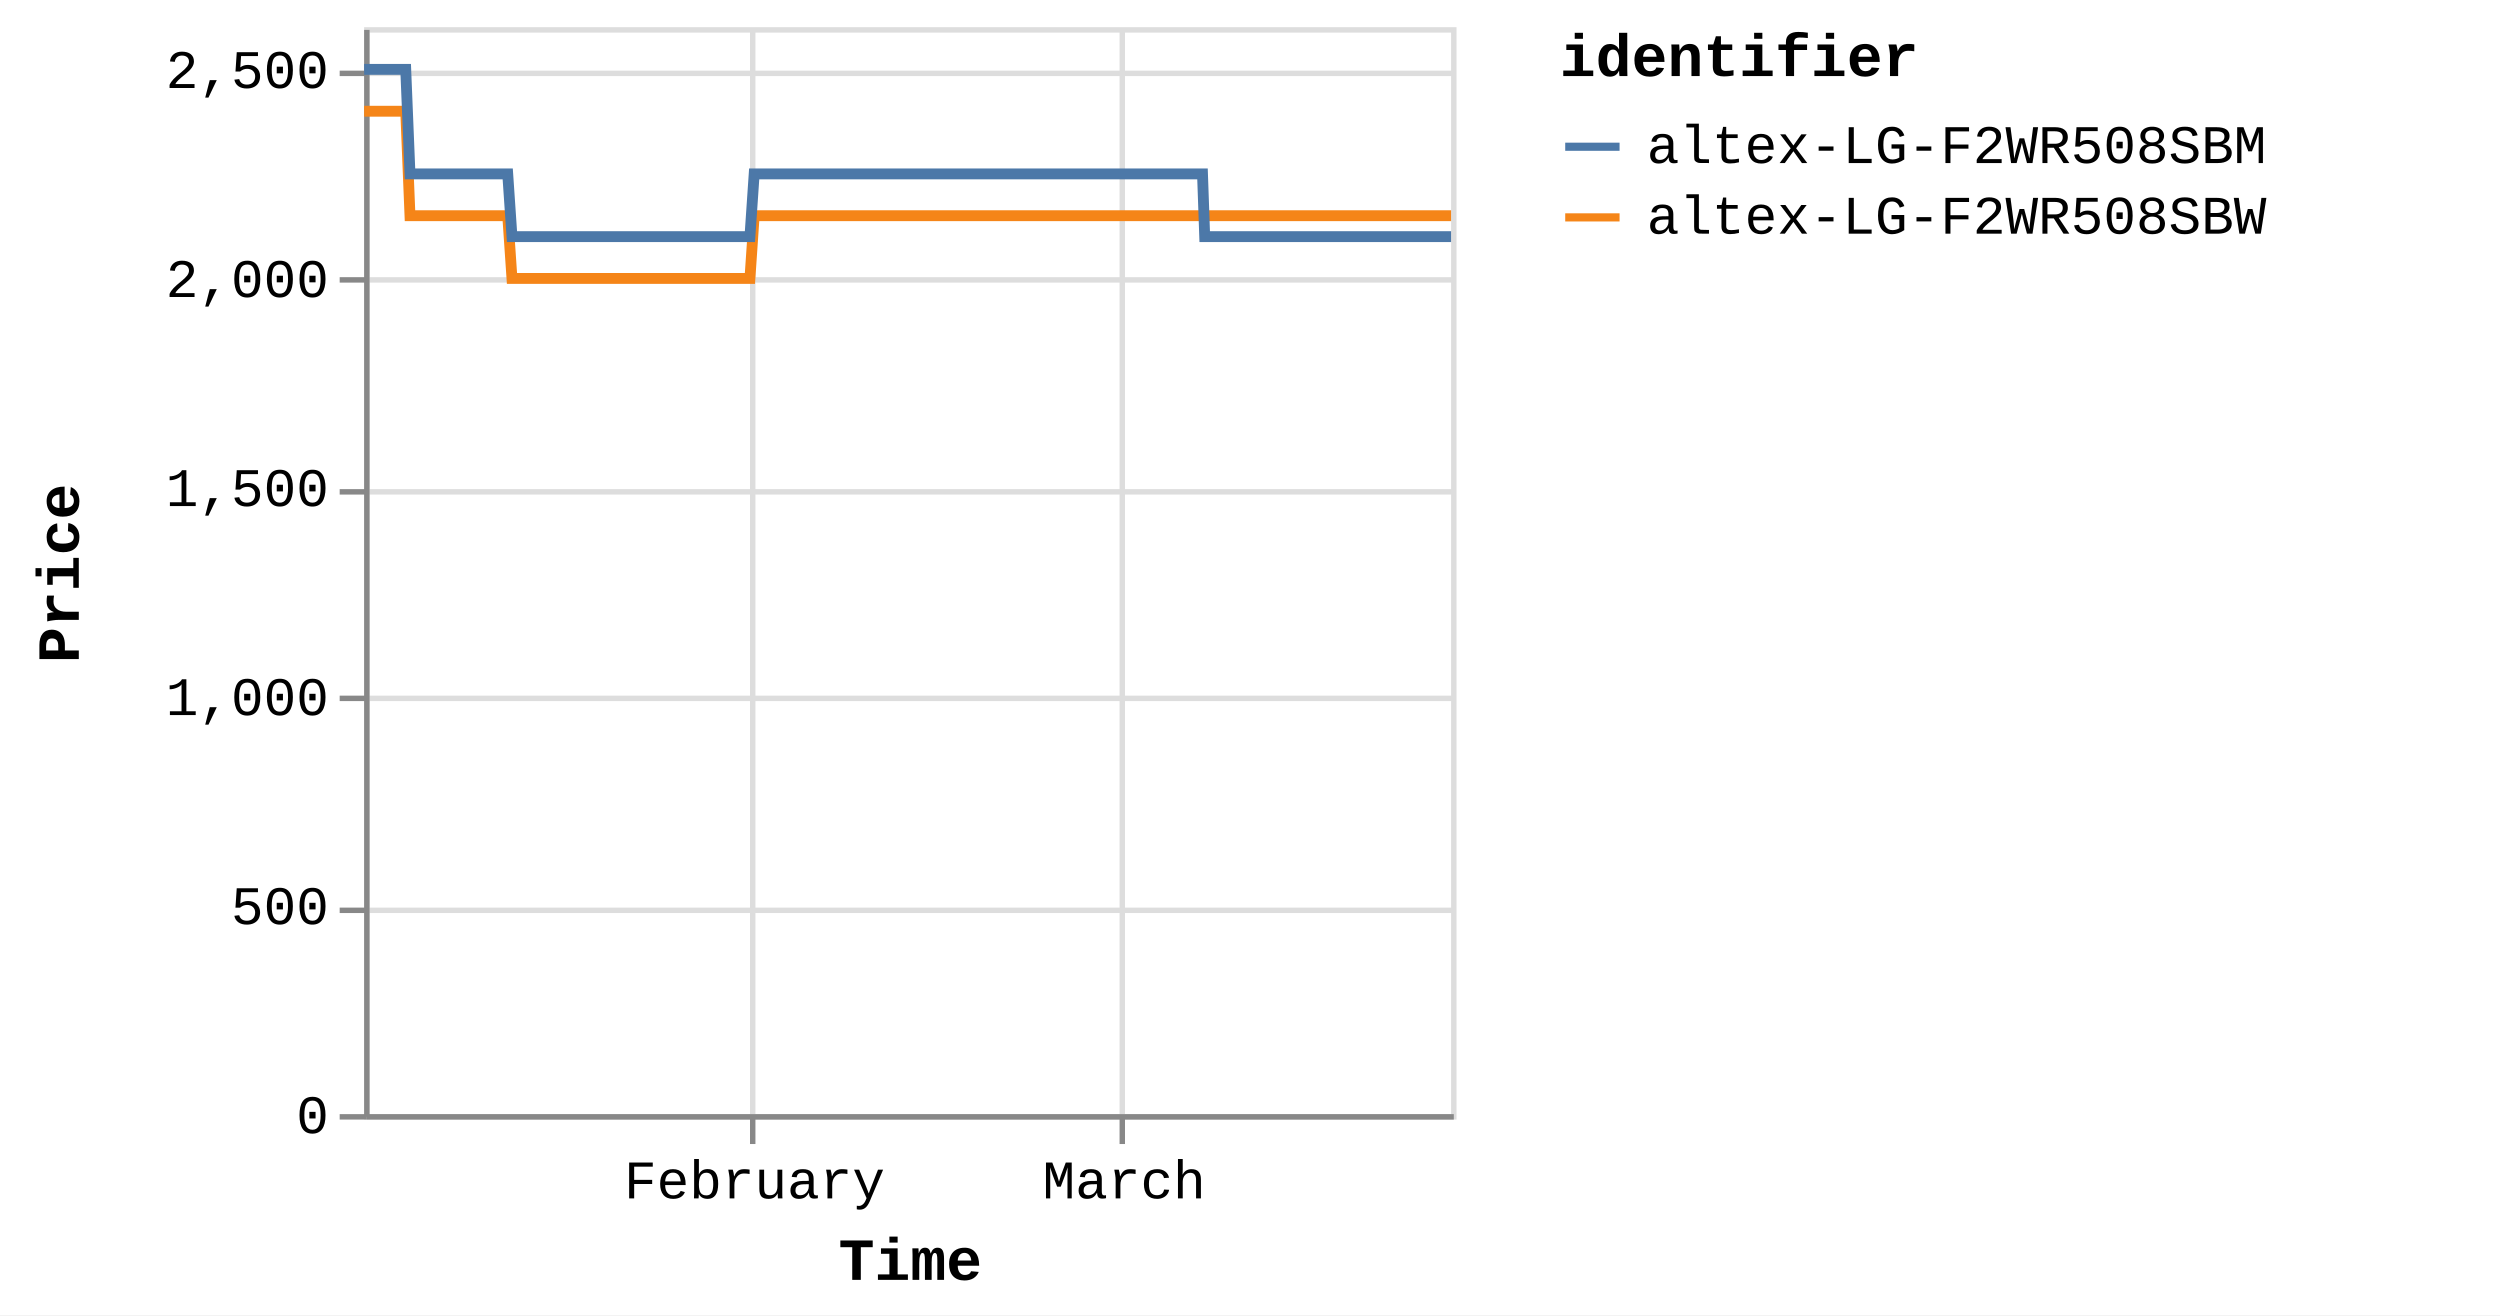
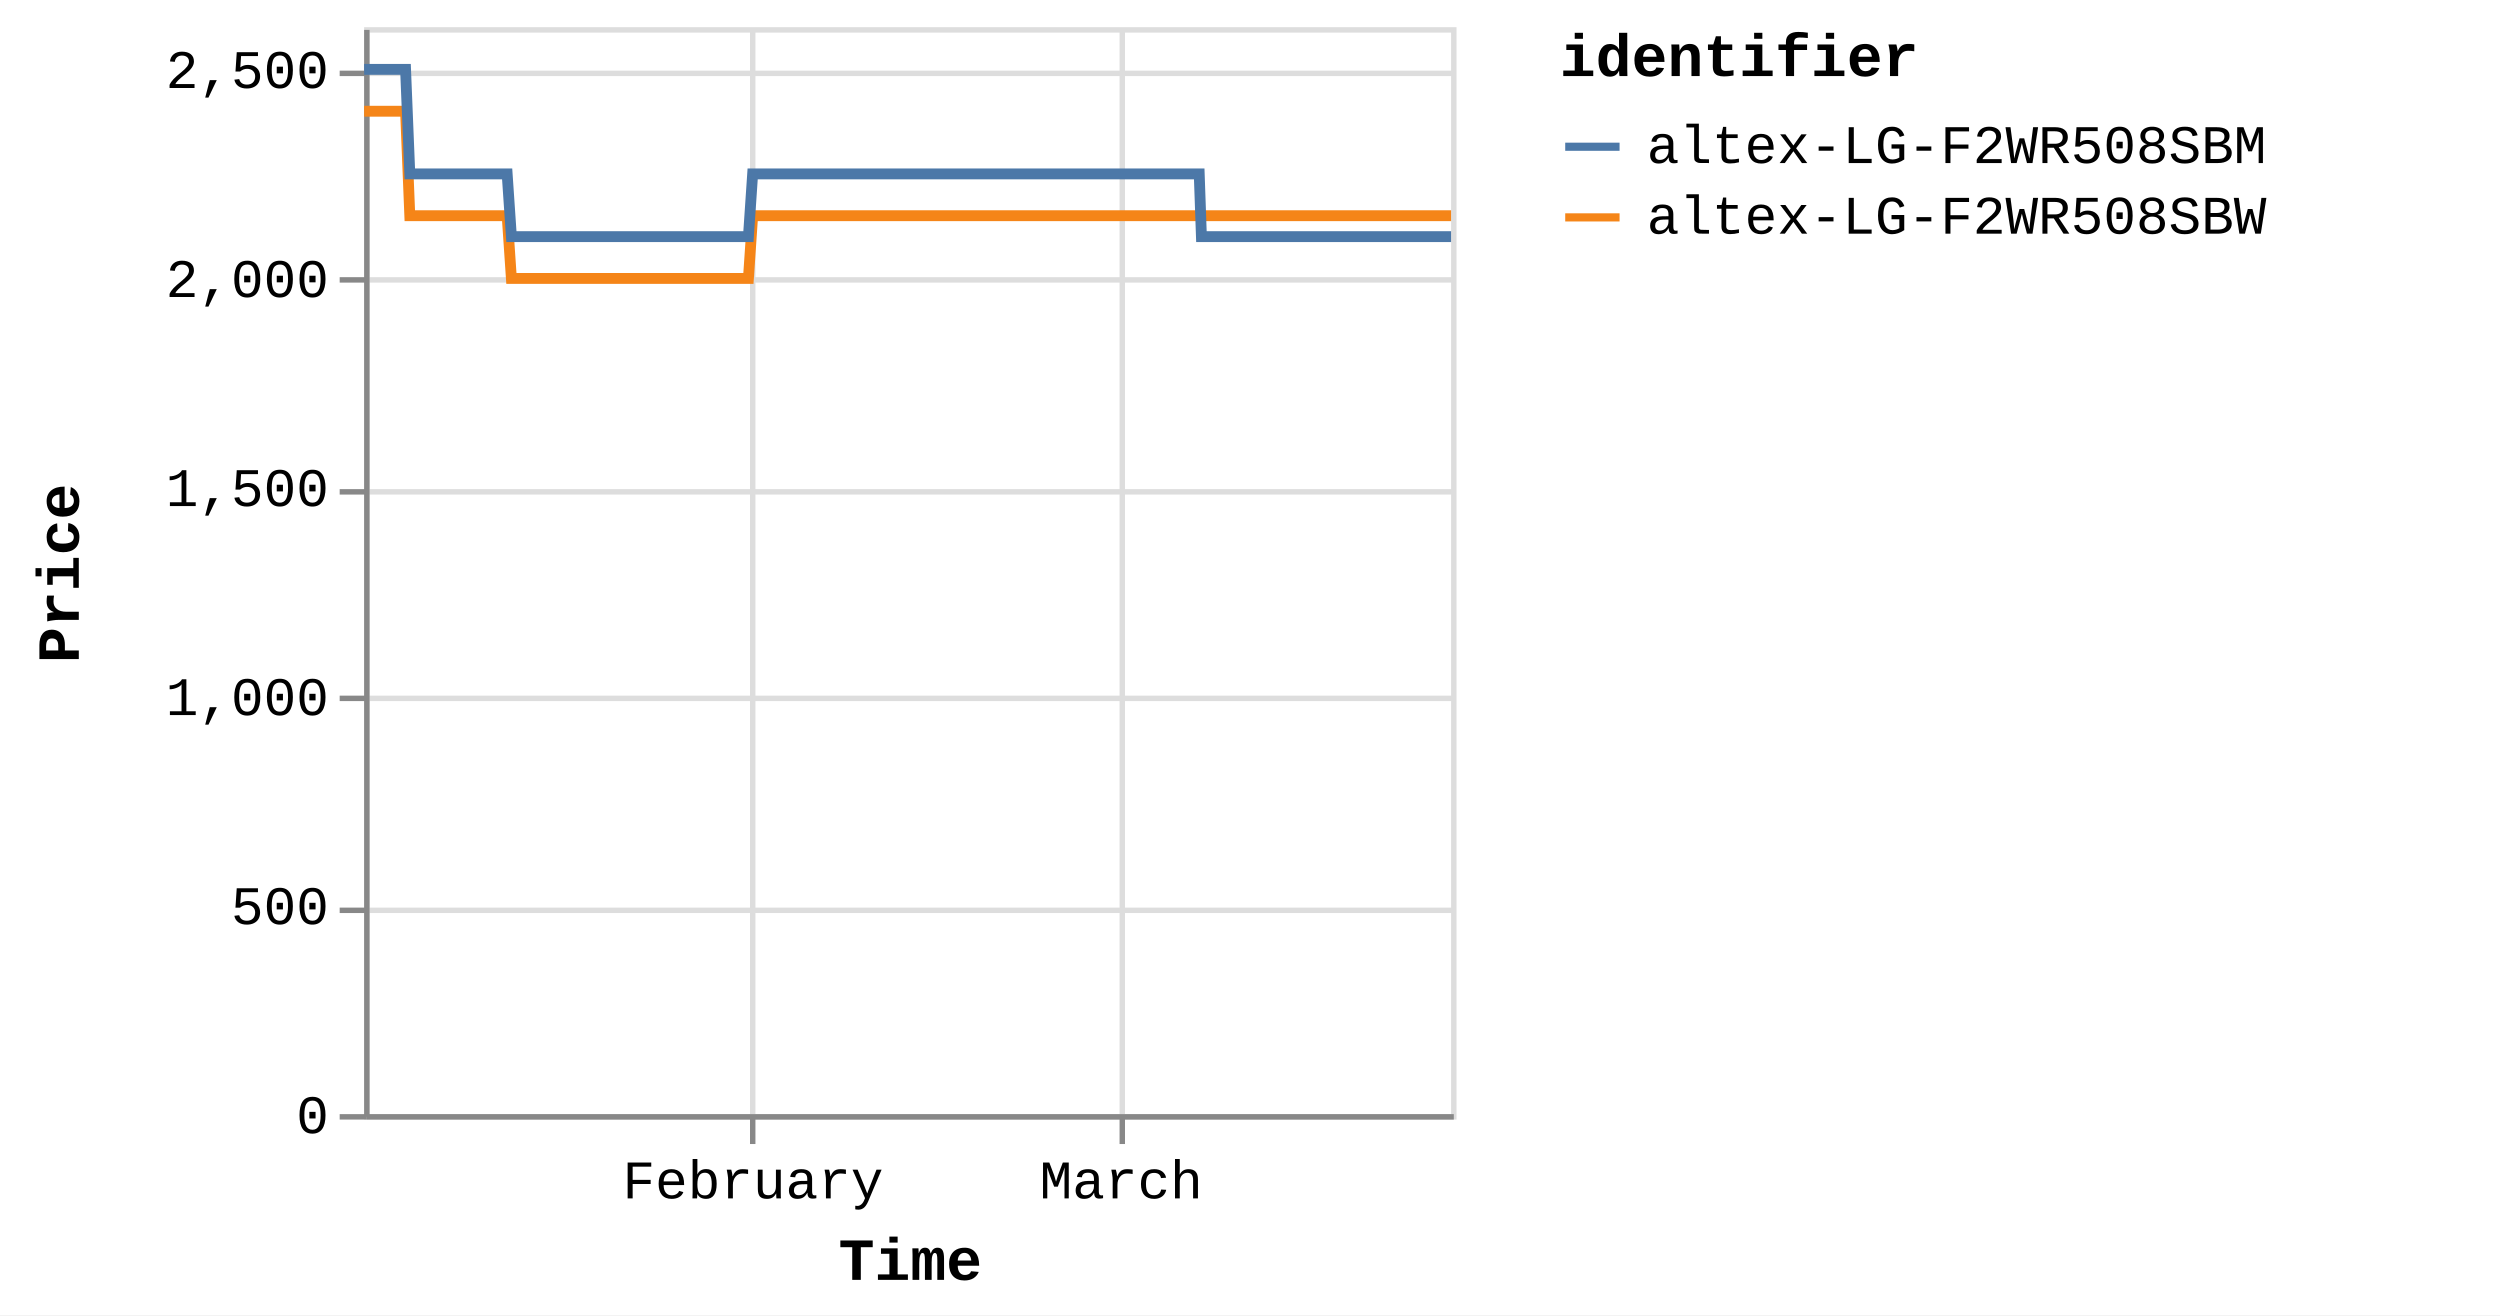
<svg xmlns="http://www.w3.org/2000/svg" version="1.1" class="marks" width="460" height="242" viewBox="0 0 460 242">
  <rect width="460" height="242" fill="white" />
  <g fill="none" stroke-miterlimit="10" transform="translate(67,5)">
    <g class="mark-group role-frame root" role="graphics-object" aria-roledescription="group mark container">
      <g transform="translate(0,0)">
        <path class="background" aria-hidden="true" d="M0.5,0.5h200v200h-200Z" stroke="#ddd" />
        <g>
          <g class="mark-group role-axis" aria-hidden="true">
            <g transform="translate(0.5,200.5)">
              <path class="background" aria-hidden="true" d="M0,0h0v0h0Z" pointer-events="none" />
              <g>
                <g class="mark-rule role-axis-grid" pointer-events="none">
                  <line transform="translate(71,-200)" x2="0" y2="200" stroke="#ddd" stroke-width="1" opacity="1" />
                  <line transform="translate(139,-200)" x2="0" y2="200" stroke="#ddd" stroke-width="1" opacity="1" />
                </g>
              </g>
              <path class="foreground" aria-hidden="true" d="" pointer-events="none" display="none" />
            </g>
          </g>
          <g class="mark-group role-axis" aria-hidden="true">
            <g transform="translate(0.5,0.5)">
              <path class="background" aria-hidden="true" d="M0,0h0v0h0Z" pointer-events="none" />
              <g>
                <g class="mark-rule role-axis-grid" pointer-events="none">
                  <line transform="translate(0,200)" x2="200" y2="0" stroke="#ddd" stroke-width="1" opacity="1" />
                  <line transform="translate(0,162)" x2="200" y2="0" stroke="#ddd" stroke-width="1" opacity="1" />
                  <line transform="translate(0,123)" x2="200" y2="0" stroke="#ddd" stroke-width="1" opacity="1" />
                  <line transform="translate(0,85)" x2="200" y2="0" stroke="#ddd" stroke-width="1" opacity="1" />
                  <line transform="translate(0,46)" x2="200" y2="0" stroke="#ddd" stroke-width="1" opacity="1" />
                  <line transform="translate(0,8)" x2="200" y2="0" stroke="#ddd" stroke-width="1" opacity="1" />
                </g>
              </g>
              <path class="foreground" aria-hidden="true" d="" pointer-events="none" display="none" />
            </g>
          </g>
-           <g class="mark-group role-axis" role="graphics-symbol" aria-roledescription="axis" aria-label="X-axis titled 'Time' for a time scale with values from Monday, 01 January 2024, 2:19:43 PM to Tuesday, 26 March 2024, 8:38:15 PM">
+           <g class="mark-group role-axis" role="graphics-symbol" aria-roledescription="axis" aria-label="X-axis titled 'Time' for a time scale with values from Monday, 01 January 2024, 2:19:43 PM to Wednesday, 27 March 2024, 4:40:17 AM">
            <g transform="translate(0.5,200.5)">
              <path class="background" aria-hidden="true" d="M0,0h0v0h0Z" pointer-events="none" />
              <g>
                <g class="mark-rule role-axis-tick" pointer-events="none">
                  <line transform="translate(71,0)" x2="0" y2="5" stroke="#888" stroke-width="1" opacity="1" />
                  <line transform="translate(139,0)" x2="0" y2="5" stroke="#888" stroke-width="1" opacity="1" />
                </g>
                <g class="mark-text role-axis-label" pointer-events="none">
-                   <text text-anchor="middle" transform="translate(71.31585,15)" font-family="Liberation Mono" font-size="10px" fill="#000" opacity="1">February</text>
-                   <text text-anchor="middle" transform="translate(139.3408,15)" font-family="Liberation Mono" font-size="10px" fill="#000" opacity="1">March</text>
+                   <text text-anchor="middle" transform="translate(71.03696,15)" font-family="Liberation Mono" font-size="10px" fill="#000" opacity="1">February</text>
+                   <text text-anchor="middle" transform="translate(138.7959,15)" font-family="Liberation Mono" font-size="10px" fill="#000" opacity="1">March</text>
                </g>
                <g class="mark-rule role-axis-domain" pointer-events="none">
                  <line transform="translate(0,0)" x2="200" y2="0" stroke="#888" stroke-width="1" opacity="1" />
                </g>
                <g class="mark-text role-axis-title" pointer-events="none">
                  <text text-anchor="middle" transform="translate(100,30)" font-family="Liberation Mono" font-size="11px" font-weight="bold" fill="#000" opacity="1">Time</text>
                </g>
              </g>
              <path class="foreground" aria-hidden="true" d="" pointer-events="none" display="none" />
            </g>
          </g>
          <g class="mark-group role-axis" role="graphics-symbol" aria-roledescription="axis" aria-label="Y-axis titled 'Price' for a linear scale with values from 0 to 2,600">
            <g transform="translate(0.5,0.5)">
              <path class="background" aria-hidden="true" d="M0,0h0v0h0Z" pointer-events="none" />
              <g>
                <g class="mark-rule role-axis-tick" pointer-events="none">
                  <line transform="translate(0,200)" x2="-5" y2="0" stroke="#888" stroke-width="1" opacity="1" />
                  <line transform="translate(0,162)" x2="-5" y2="0" stroke="#888" stroke-width="1" opacity="1" />
                  <line transform="translate(0,123)" x2="-5" y2="0" stroke="#888" stroke-width="1" opacity="1" />
                  <line transform="translate(0,85)" x2="-5" y2="0" stroke="#888" stroke-width="1" opacity="1" />
                  <line transform="translate(0,46)" x2="-5" y2="0" stroke="#888" stroke-width="1" opacity="1" />
                  <line transform="translate(0,8)" x2="-5" y2="0" stroke="#888" stroke-width="1" opacity="1" />
                </g>
                <g class="mark-text role-axis-label" pointer-events="none">
                  <text text-anchor="end" transform="translate(-7,203)" font-family="Liberation Mono" font-size="10px" fill="#000" opacity="1">0</text>
                  <text text-anchor="end" transform="translate(-7,164.5385)" font-family="Liberation Mono" font-size="10px" fill="#000" opacity="1">500</text>
                  <text text-anchor="end" transform="translate(-7,126.0769)" font-family="Liberation Mono" font-size="10px" fill="#000" opacity="1">1,000</text>
                  <text text-anchor="end" transform="translate(-7,87.61538)" font-family="Liberation Mono" font-size="10px" fill="#000" opacity="1">1,500</text>
                  <text text-anchor="end" transform="translate(-7,49.15385)" font-family="Liberation Mono" font-size="10px" fill="#000" opacity="1">2,000</text>
                  <text text-anchor="end" transform="translate(-7,10.69231)" font-family="Liberation Mono" font-size="10px" fill="#000" opacity="1">2,500</text>
                </g>
                <g class="mark-rule role-axis-domain" pointer-events="none">
                  <line transform="translate(0,200)" x2="0" y2="-200" stroke="#888" stroke-width="1" opacity="1" />
                </g>
                <g class="mark-text role-axis-title" pointer-events="none">
                  <text text-anchor="middle" transform="translate(-51,100) rotate(-90) translate(0,-2)" font-family="Liberation Mono" font-size="11px" font-weight="bold" fill="#000" opacity="1">Price</text>
                </g>
              </g>
              <path class="foreground" aria-hidden="true" d="" pointer-events="none" display="none" />
            </g>
          </g>
          <g class="mark-group role-scope pathgroup" role="graphics-object" aria-roledescription="group mark container">
            <g transform="translate(0,0)">
              <path class="background" aria-hidden="true" d="M0,0h200v200h-200Z" />
              <g>
                <g class="mark-line role-mark marks" role="graphics-object" aria-roledescription="line mark container">
-                   <path aria-label="Time: Jan 01, 2024; Price: 2399; identifier: altex-LG-F2WR508SBW" role="graphics-symbol" aria-roledescription="line mark" d="M0,15.462L0.246,15.462L0.617,15.462L1.399,15.462L1.79,15.462L2.201,15.462L2.575,15.462L2.962,15.462L3.745,15.462L4.136,15.462L4.547,15.462L4.921,15.462L5.308,15.462L6.091,15.462L6.482,15.462L6.892,15.462L7.269,15.462L7.654,15.462L8.437,34.692L8.828,34.692L9.238,34.692L9.614,34.692L9.999,34.692L10.782,34.692L11.173,34.692L11.582,34.692L11.958,34.692L12.345,34.692L13.13,34.692L13.518,34.692L13.928,34.692L14.304,34.692L14.691,34.692L15.475,34.692L15.867,34.692L16.278,34.692L16.652,34.692L17.036,34.692L17.821,34.692L18.212,34.692L18.628,34.692L18.999,34.692L19.382,34.692L20.167,34.692L20.558,34.692L20.969,34.692L21.342,34.692L21.728,34.692L22.512,34.692L22.903,34.692L23.316,34.692L23.69,34.692L24.074,34.692L24.857,34.692L25.249,34.692L25.659,34.692L26.034,34.692L26.42,34.692L27.202,46.231L27.592,46.231L28.002,46.231L28.378,46.231L28.765,46.231L29.549,46.231L29.938,46.231L30.347,46.231L30.722,46.231L31.111,46.231L31.895,46.231L32.287,46.231L32.7,46.231L33.073,46.231L33.456,46.231L34.24,46.231L34.633,46.231L35.044,46.231L35.419,46.231L35.802,46.231L36.586,46.231L36.978,46.231L37.39,46.231L37.764,46.231L38.148,46.231L38.931,46.231L39.322,46.231L39.735,46.231L40.108,46.231L40.494,46.231L41.277,46.231L41.669,46.231L42.081,46.231L42.456,46.231L42.839,46.231L43.623,46.231L44.012,46.231L44.422,46.231L44.799,46.231L45.185,46.231L45.967,46.231L46.358,46.231L46.767,46.231L47.143,46.231L47.531,46.231L48.316,46.231L48.708,46.231L49.12,46.231L49.492,46.231L49.876,46.231L50.66,46.231L51.053,46.231L51.465,46.231L51.839,46.231L52.222,46.231L53.007,46.231L53.398,46.231L53.811,46.231L54.184,46.231L54.568,46.231L55.353,46.231L55.743,46.231L56.156,46.231L56.531,46.231L56.913,46.231L57.696,46.231L58.088,46.231L58.494,46.231L58.869,46.231L59.26,46.231L60.041,46.231L60.433,46.231L60.834,46.231L61.214,46.231L61.604,46.231L62.387,46.231L62.778,46.231L63.181,46.231L63.559,46.231L63.95,46.231L64.732,46.231L65.124,46.231L65.53,46.231L65.906,46.231L66.296,46.231L67.077,46.231L67.469,46.231L67.875,46.231L68.256,46.231L68.641,46.231L69.423,46.231L69.815,46.231L70.222,46.231L70.596,46.231L70.987,46.231L71.769,34.692L72.16,34.692L72.567,34.692L72.942,34.692L73.333,34.692L74.116,34.692L74.506,34.692L74.912,34.692L75.287,34.692L75.679,34.692L76.461,34.692L76.852,34.692L77.255,34.692L77.633,34.692L78.026,34.692L78.808,34.692L79.198,34.692L79.6,34.692L79.979,34.692L80.37,34.692L81.152,34.692L81.544,34.692L81.951,34.692L82.326,34.692L82.715,34.692L83.497,34.692L83.889,34.692L84.296,34.692L84.671,34.692L85.061,34.692L85.843,34.692L86.235,34.692L86.641,34.692L87.019,34.692L87.407,34.692L88.189,34.692L88.581,34.692L88.986,34.692L89.364,34.692L89.753,34.692L90.535,34.692L90.926,34.692L91.331,34.692L91.708,34.692L92.1,34.692L92.88,34.692L93.271,34.692L93.675,34.692L94.053,34.692L94.444,34.692L95.228,34.692L95.618,34.692L96.02,34.692L96.399,34.692L96.79,34.692L97.572,34.692L97.963,34.692L98.371,34.692L98.746,34.692L99.135,34.692L99.917,34.692L100.308,34.692L100.714,34.692L101.096,34.692L101.481,34.692L102.263,34.692L102.654,34.692L103.061,34.692L103.437,34.692L103.826,34.692L105,34.692L105.406,34.692L105.782,34.692L106.173,34.692L106.955,34.692L107.346,34.692L107.752,34.692L108.13,34.692L108.518,34.692L109.301,34.692L109.691,34.692L110.094,34.692L110.473,34.692L110.864,34.692L111.646,34.692L112.039,34.692L112.44,34.692L112.819,34.692L113.21,34.692L113.992,34.692L114.384,34.692L114.791,34.692L115.169,34.692L115.555,34.692L116.339,34.692L116.729,34.692L117.134,34.692L117.512,34.692L117.902,34.692L118.683,34.692L119.074,34.692L119.481,34.692L119.858,34.692L120.247,34.692L121.029,34.692L121.419,34.692L121.826,34.692L122.203,34.692L122.593,34.692L123.375,34.692L123.765,34.692L124.17,34.692L124.547,34.692L124.94,34.692L125.72,34.692L126.111,34.692L126.514,34.692L126.893,34.692L127.283,34.692L128.065,34.692L128.457,34.692L128.86,34.692L129.241,34.692L129.629,34.692L130.411,34.692L130.804,34.692L131.209,34.692L131.585,34.692L131.975,34.692L132.757,34.692L133.149,34.692L133.554,34.692L133.931,34.692L134.321,34.692L135.103,34.692L135.494,34.692L135.9,34.692L136.278,34.692L136.667,34.692L137.448,34.692L137.839,34.692L138.244,34.692L138.621,34.692L139.012,34.692L139.794,34.692L140.187,34.692L140.592,34.692L140.968,34.692L141.358,34.692L142.14,34.692L142.531,34.692L142.937,34.692L143.313,34.692L143.704,34.692L144.486,34.692L144.876,34.692L145.279,34.692L145.658,34.692L146.05,34.692L146.867,34.692L147.401,34.692L147.635,34.692L148.006,34.692L148.395,34.692L149.176,34.692L149.568,34.692L149.976,34.692L150.35,34.692L150.74,34.692L151.522,34.692L151.917,34.692L152.322,34.692L152.699,34.692L153.086,34.692L153.868,34.692L154.26,34.692L154.666,34.692L155.041,34.692L155.433,34.692L156.214,34.692L156.611,34.692L157.011,34.692L157.386,34.692L157.777,34.692L158.56,34.692L158.951,34.692L159.353,34.692L159.734,34.692L160.123,34.692L160.905,34.692L161.299,34.692L161.699,34.692L162.079,34.692L162.469,34.692L163.253,34.692L163.642,34.692L164.05,34.692L164.427,34.692L164.815,34.692L165.597,34.692L165.988,34.692L166.395,34.692L166.773,34.692L167.16,34.692L167.943,34.692L168.336,34.692L168.742,34.692L169.116,34.692L169.506,34.692L170.288,34.692L170.679,34.692L171.087,34.692L171.462,34.692L171.852,34.692L172.633,34.692L173.027,34.692L173.431,34.692L173.808,34.692L174.197,34.692L174.98,34.692L175.372,34.692L175.776,34.692L176.153,34.692L176.545,34.692L177.325,34.692L177.719,34.692L178.12,34.692L178.498,34.692L178.889,34.692L179.67,34.692L180.062,34.692L180.472,34.692L180.848,34.692L181.237,34.692L182.018,34.692L182.408,34.692L182.814,34.692L183.194,34.692L183.58,34.692L184.362,34.692L184.754,34.692L185.16,34.692L185.54,34.692L185.928,34.692L186.708,34.692L187.1,34.692L187.508,34.692L187.886,34.692L188.272,34.692L189.054,34.692L189.445,34.692L189.851,34.692L190.228,34.692L190.618,34.692L191.4,34.692L191.79,34.692L192.196,34.692L192.572,34.692L192.963,34.692L193.745,34.692L194.136,34.692L194.543,34.692L194.918,34.692L195.309,34.692L196.091,34.692L196.482,34.692L196.889,34.692L197.265,34.692L197.654,34.692L198.436,34.692L198.83,34.692L199.235,34.692L199.613,34.692L200,34.692" stroke="#f58518" stroke-width="2" />
+                   <path aria-label="Time: Jan 01, 2024; Price: 2399; identifier: altex-LG-F2WR508SBW" role="graphics-symbol" aria-roledescription="line mark" d="M0,15.462L0.245,15.462L0.615,15.462L1.393,15.462L1.783,15.462L2.193,15.462L2.565,15.462L2.951,15.462L3.73,15.462L4.12,15.462L4.53,15.462L4.902,15.462L5.287,15.462L6.067,15.462L6.457,15.462L6.865,15.462L7.241,15.462L7.624,15.462L8.404,34.692L8.793,34.692L9.202,34.692L9.576,34.692L9.96,34.692L10.74,34.692L11.129,34.692L11.537,34.692L11.911,34.692L12.297,34.692L13.078,34.692L13.465,34.692L13.873,34.692L14.248,34.692L14.633,34.692L15.414,34.692L15.805,34.692L16.215,34.692L16.587,34.692L16.97,34.692L17.752,34.692L18.141,34.692L18.555,34.692L18.924,34.692L19.306,34.692L20.088,34.692L20.477,34.692L20.887,34.692L21.259,34.692L21.643,34.692L22.424,34.692L22.813,34.692L23.224,34.692L23.597,34.692L23.98,34.692L24.76,34.692L25.15,34.692L25.559,34.692L25.933,34.692L26.316,34.692L27.095,46.231L27.484,46.231L27.892,46.231L28.267,46.231L28.652,46.231L29.434,46.231L29.821,46.231L30.228,46.231L30.602,46.231L30.989,46.231L31.771,46.231L32.16,46.231L32.572,46.231L32.943,46.231L33.325,46.231L34.106,46.231L34.497,46.231L34.907,46.231L35.28,46.231L35.662,46.231L36.443,46.231L36.834,46.231L37.244,46.231L37.616,46.231L37.999,46.231L38.779,46.231L39.169,46.231L39.579,46.231L39.951,46.231L40.336,46.231L41.116,46.231L41.506,46.231L41.916,46.231L42.29,46.231L42.671,46.231L43.452,46.231L43.84,46.231L44.248,46.231L44.624,46.231L45.009,46.231L45.787,46.231L46.177,46.231L46.585,46.231L46.959,46.231L47.345,46.231L48.127,46.231L48.517,46.231L48.928,46.231L49.298,46.231L49.681,46.231L50.462,46.231L50.853,46.231L51.264,46.231L51.637,46.231L52.018,46.231L52.799,46.231L53.19,46.231L53.6,46.231L53.972,46.231L54.354,46.231L55.137,46.231L55.525,46.231L55.937,46.231L56.31,46.231L56.691,46.231L57.471,46.231L57.861,46.231L58.265,46.231L58.639,46.231L59.028,46.231L59.806,46.231L60.196,46.231L60.596,46.231L60.974,46.231L61.363,46.231L62.143,46.231L62.532,46.231L62.934,46.231L63.311,46.231L63.7,46.231L64.479,46.231L64.87,46.231L65.274,46.231L65.648,46.231L66.037,46.231L66.815,46.231L67.205,46.231L67.61,46.231L67.989,46.231L68.373,46.231L69.152,46.231L69.542,46.231L69.947,46.231L70.32,46.231L70.709,46.231L71.488,34.692L71.878,34.692L72.284,34.692L72.657,34.692L73.046,34.692L73.826,34.692L74.214,34.692L74.619,34.692L74.993,34.692L75.383,34.692L76.162,34.692L76.551,34.692L76.953,34.692L77.33,34.692L77.721,34.692L78.5,34.692L78.888,34.692L79.289,34.692L79.666,34.692L80.055,34.692L80.835,34.692L81.225,34.692L81.631,34.692L82.004,34.692L82.392,34.692L83.171,34.692L83.561,34.692L83.966,34.692L84.34,34.692L84.729,34.692L85.507,34.692L85.898,34.692L86.302,34.692L86.678,34.692L87.066,34.692L87.844,34.692L88.235,34.692L88.638,34.692L89.014,34.692L89.402,34.692L90.181,34.692L90.571,34.692L90.974,34.692L91.35,34.692L91.739,34.692L92.517,34.692L92.906,34.692L93.309,34.692L93.685,34.692L94.075,34.692L94.855,34.692L95.244,34.692L95.645,34.692L96.022,34.692L96.411,34.692L97.191,34.692L97.58,34.692L97.987,34.692L98.359,34.692L98.748,34.692L99.526,34.692L99.916,34.692L100.321,34.692L100.701,34.692L101.085,34.692L101.863,34.692L102.253,34.692L102.658,34.692L103.033,34.692L103.42,34.692L104.589,34.692L104.994,34.692L105.369,34.692L105.758,34.692L106.537,34.692L106.926,34.692L107.331,34.692L107.707,34.692L108.094,34.692L108.874,34.692L109.262,34.692L109.664,34.692L110.041,34.692L110.43,34.692L111.21,34.692L111.601,34.692L112.001,34.692L112.378,34.692L112.767,34.692L113.546,34.692L113.937,34.692L114.342,34.692L114.719,34.692L115.103,34.692L115.884,34.692L116.272,34.692L116.676,34.692L117.052,34.692L117.441,34.692L118.219,34.692L118.609,34.692L119.014,34.692L119.389,34.692L119.777,34.692L120.556,34.692L120.945,34.692L121.35,34.692L121.725,34.692L122.114,34.692L122.892,34.692L123.281,34.692L123.685,34.692L124.06,34.692L124.452,34.692L125.229,34.692L125.618,34.692L126.019,34.692L126.396,34.692L126.785,34.692L127.565,34.692L127.955,34.692L128.356,34.692L128.735,34.692L129.122,34.692L129.901,34.692L130.292,34.692L130.696,34.692L131.071,34.692L131.459,34.692L132.238,34.692L132.628,34.692L133.032,34.692L133.408,34.692L133.795,34.692L134.575,34.692L134.964,34.692L135.368,34.692L135.745,34.692L136.132,34.692L136.911,34.692L137.3,34.692L137.704,34.692L138.079,34.692L138.468,34.692L139.247,34.692L139.638,34.692L140.042,34.692L140.417,34.692L140.805,34.692L141.584,34.692L141.974,34.692L142.378,34.692L142.752,34.692L143.142,34.692L143.921,34.692L144.31,34.692L144.711,34.692L145.089,34.692L145.478,34.692L146.293,34.692L146.825,34.692L147.057,34.692L147.428,34.692L147.815,34.692L148.593,34.692L148.983,34.692L149.39,34.692L149.762,34.692L150.151,34.692L150.93,34.692L151.323,34.692L151.726,34.692L152.101,34.692L152.487,34.692L153.266,34.692L153.657,34.692L154.061,34.692L154.435,34.692L154.825,34.692L155.603,34.692L155.998,34.692L156.397,34.692L156.771,34.692L157.16,34.692L157.94,34.692L158.329,34.692L158.729,34.692L159.11,34.692L159.497,34.692L160.276,34.692L160.668,34.692L161.066,34.692L161.445,34.692L161.833,34.692L162.614,34.692L163.002,34.692L163.408,34.692L163.784,34.692L164.171,34.692L164.949,34.692L165.338,34.692L165.744,34.692L166.121,34.692L166.506,34.692L167.286,34.692L167.678,34.692L168.082,34.692L168.454,34.692L168.843,34.692L169.622,34.692L170.012,34.692L170.418,34.692L170.792,34.692L171.18,34.692L171.958,34.692L172.351,34.692L172.753,34.692L173.128,34.692L173.516,34.692L174.295,34.692L174.686,34.692L175.088,34.692L175.464,34.692L175.854,34.692L176.632,34.692L177.024,34.692L177.424,34.692L177.8,34.692L178.19,34.692L178.968,34.692L179.358,34.692L179.766,34.692L180.14,34.692L180.528,34.692L181.306,34.692L181.694,34.692L182.099,34.692L182.478,34.692L182.862,34.692L183.641,34.692L184.032,34.692L184.436,34.692L184.814,34.692L185.201,34.692L185.978,34.692L186.369,34.692L186.774,34.692L187.152,34.692L187.536,34.692L188.314,34.692L188.704,34.692L189.109,34.692L189.484,34.692L189.872,34.692L190.651,34.692L191.04,34.692L191.444,34.692L191.819,34.692L192.208,34.692L192.987,34.692L193.377,34.692L193.783,34.692L194.155,34.692L194.545,34.692L195.324,34.692L195.713,34.692L196.119,34.692L196.494,34.692L196.881,34.692L197.66,34.692L198.053,34.692L198.456,34.692L198.832,34.692L199.218,34.692L200,34.692" stroke="#f58518" stroke-width="2" />
                </g>
              </g>
              <path class="foreground" aria-hidden="true" d="" display="none" />
            </g>
            <g transform="translate(0,0)">
              <path class="background" aria-hidden="true" d="M0,0h200v200h-200Z" />
              <g>
                <g class="mark-line role-mark marks" role="graphics-object" aria-roledescription="line mark container">
-                   <path aria-label="Time: Jan 01, 2024; Price: 2499; identifier: altex-LG-F2WR508SBM" role="graphics-symbol" aria-roledescription="line mark" d="M0,7.769L0.246,7.769L0.617,7.769L1.399,7.769L1.79,7.769L2.201,7.769L2.575,7.769L2.962,7.769L3.745,7.769L4.136,7.769L4.547,7.769L4.921,7.769L5.308,7.769L6.091,7.769L6.482,7.769L6.892,7.769L7.269,7.769L7.655,7.769L8.437,27L8.828,27L9.238,27L9.614,27L9.999,27L10.782,27L11.173,27L11.582,27L11.958,27L12.345,27L13.13,27L13.518,27L13.928,27L14.304,27L14.691,27L15.475,27L15.867,27L16.278,27L16.652,27L17.036,27L17.821,27L18.212,27L18.628,27L18.999,27L19.382,27L20.167,27L20.558,27L20.969,27L21.343,27L21.728,27L22.512,27L22.903,27L23.316,27L23.69,27L24.074,27L24.857,27L25.249,27L25.66,27L26.034,27L26.42,27L27.202,38.538L27.592,38.538L28.002,38.538L28.378,38.538L28.765,38.538L29.549,38.538L29.938,38.538L30.347,38.538L30.723,38.538L31.111,38.538L31.895,38.538L32.287,38.538L32.7,38.538L33.073,38.538L33.456,38.538L34.24,38.538L34.633,38.538L35.044,38.538L35.42,38.538L35.802,38.538L36.586,38.538L36.978,38.538L37.39,38.538L37.764,38.538L38.148,38.538L38.931,38.538L39.323,38.538L39.735,38.538L40.108,38.538L40.495,38.538L41.278,38.538L41.669,38.538L42.081,38.538L42.456,38.538L42.839,38.538L43.623,38.538L44.012,38.538L44.422,38.538L44.799,38.538L45.185,38.538L45.967,38.538L46.358,38.538L46.768,38.538L47.143,38.538L47.531,38.538L48.316,38.538L48.708,38.538L49.121,38.538L49.492,38.538L49.876,38.538L50.661,38.538L51.053,38.538L51.465,38.538L51.84,38.538L52.222,38.538L53.007,38.538L53.398,38.538L53.811,38.538L54.184,38.538L54.568,38.538L55.353,38.538L55.743,38.538L56.157,38.538L56.531,38.538L56.913,38.538L57.696,38.538L58.089,38.538L58.494,38.538L58.869,38.538L59.26,38.538L60.041,38.538L60.433,38.538L60.834,38.538L61.214,38.538L61.604,38.538L62.387,38.538L62.778,38.538L63.181,38.538L63.56,38.538L63.951,38.538L64.732,38.538L65.124,38.538L65.53,38.538L65.906,38.538L66.297,38.538L67.078,38.538L67.469,38.538L67.875,38.538L68.256,38.538L68.641,38.538L69.423,38.538L69.815,38.538L70.222,38.538L70.597,38.538L70.987,38.538L71.769,27L72.16,27L72.568,27L72.942,27L73.333,27L74.116,27L74.506,27L74.912,27L75.287,27L75.679,27L76.461,27L76.852,27L77.255,27L77.633,27L78.026,27L78.808,27L79.198,27L79.6,27L79.979,27L80.37,27L81.152,27L81.544,27L81.951,27L82.326,27L82.716,27L83.498,27L83.889,27L84.296,27L84.671,27L85.061,27L85.843,27L86.235,27L86.641,27L87.019,27L87.407,27L88.189,27L88.581,27L88.986,27L89.364,27L89.753,27L90.535,27L90.927,27L91.331,27L91.708,27L92.1,27L92.88,27L93.271,27L93.676,27L94.053,27L94.445,27L95.228,27L95.618,27L96.02,27L96.399,27L96.79,27L97.572,27L97.963,27L98.372,27L98.746,27L99.135,27L99.917,27L100.308,27L100.715,27L101.096,27L101.482,27L102.263,27L102.654,27L103.061,27L103.437,27L103.827,27L105,27L105.407,27L105.782,27L106.173,27L106.955,27L107.346,27L107.752,27L108.13,27L108.518,27L109.301,27L109.691,27L110.094,27L110.473,27L110.864,27L111.646,27L112.039,27L112.44,27L112.819,27L113.21,27L113.992,27L114.384,27L114.791,27L115.169,27L115.555,27L116.339,27L116.729,27L117.134,27L117.512,27L117.902,27L118.683,27L119.074,27L119.481,27L119.858,27L120.248,27L121.029,27L121.419,27L121.827,27L122.203,27L122.593,27L123.375,27L123.765,27L124.171,27L124.547,27L124.94,27L125.72,27L126.111,27L126.514,27L126.893,27L127.283,27L128.066,27L128.458,27L128.86,27L129.241,27L129.629,27L130.411,27L130.804,27L131.209,27L131.586,27L131.975,27L132.757,27L133.149,27L133.554,27L133.932,27L134.321,27L135.103,27L135.494,27L135.9,27L136.278,27L136.667,27L137.449,27L137.839,27L138.244,27L138.621,27L139.012,27L139.794,27L140.187,27L140.592,27L140.968,27L141.358,27L142.14,27L142.531,27L142.937,27L143.313,27L143.704,27L144.486,27L144.876,27L145.28,27L145.658,27L146.05,27L146.867,27L147.401,27L147.635,27L148.007,27L148.395,27L149.177,27L149.568,27L149.976,27L150.35,27L150.74,27L151.522,27L151.917,27L152.322,27L152.699,27L153.086,27L153.868,27L154.26,27L154.666,38.538L155.041,38.538L155.433,38.538L156.214,38.538L156.611,38.538L157.011,38.538L157.386,38.538L157.777,38.538L158.56,38.538L158.951,38.538L159.353,38.538L159.735,38.538L160.123,38.538L160.905,38.538L161.299,38.538L161.699,38.538L162.079,38.538L162.469,38.538L163.253,38.538L163.642,38.538L164.05,38.538L164.427,38.538L164.815,38.538L165.597,38.538L165.988,38.538L166.395,38.538L166.773,38.538L167.16,38.538L167.943,38.538L168.336,38.538L168.742,38.538L169.116,38.538L169.506,38.538L170.288,38.538L170.679,38.538L171.087,38.538L171.462,38.538L171.852,38.538L172.633,38.538L173.027,38.538L173.431,38.538L173.808,38.538L174.197,38.538L174.98,38.538L175.372,38.538L175.776,38.538L176.153,38.538L176.545,38.538L177.325,38.538L177.719,38.538L178.12,38.538L178.498,38.538L178.889,38.538L179.671,38.538L180.062,38.538L180.472,38.538L180.848,38.538L181.237,38.538L182.018,38.538L182.408,38.538L182.814,38.538L183.194,38.538L183.58,38.538L184.362,38.538L184.754,38.538L185.16,38.538L185.54,38.538L185.928,38.538L186.708,38.538L187.1,38.538L187.508,38.538L187.887,38.538L188.272,38.538L189.054,38.538L189.445,38.538L189.851,38.538L190.228,38.538L190.618,38.538L191.4,38.538L191.79,38.538L192.196,38.538L192.572,38.538L192.963,38.538L193.745,38.538L194.136,38.538L194.544,38.538L194.918,38.538L195.309,38.538L196.091,38.538L196.482,38.538L196.889,38.538L197.265,38.538L197.654,38.538L198.436,38.538L198.83,38.538L199.235,38.538L199.613,38.538L200,38.538" stroke="#4c78a8" stroke-width="2" />
+                   <path aria-label="Time: Jan 01, 2024; Price: 2499; identifier: altex-LG-F2WR508SBM" role="graphics-symbol" aria-roledescription="line mark" d="M0,7.769L0.245,7.769L0.615,7.769L1.394,7.769L1.783,7.769L2.193,7.769L2.565,7.769L2.951,7.769L3.73,7.769L4.12,7.769L4.53,7.769L4.902,7.769L5.287,7.769L6.067,7.769L6.457,7.769L6.865,7.769L7.241,7.769L7.625,7.769L8.404,27L8.793,27L9.202,27L9.576,27L9.96,27L10.74,27L11.129,27L11.537,27L11.911,27L12.297,27L13.078,27L13.465,27L13.873,27L14.248,27L14.633,27L15.415,27L15.805,27L16.215,27L16.587,27L16.97,27L17.752,27L18.141,27L18.555,27L18.924,27L19.307,27L20.088,27L20.477,27L20.887,27L21.259,27L21.643,27L22.424,27L22.814,27L23.225,27L23.597,27L23.98,27L24.76,27L25.15,27L25.559,27L25.933,27L26.316,27L27.096,38.538L27.484,38.538L27.892,38.538L28.267,38.538L28.652,38.538L29.434,38.538L29.821,38.538L30.229,38.538L30.602,38.538L30.989,38.538L31.771,38.538L32.161,38.538L32.572,38.538L32.943,38.538L33.326,38.538L34.106,38.538L34.497,38.538L34.907,38.538L35.281,38.538L35.662,38.538L36.443,38.538L36.834,38.538L37.244,38.538L37.616,38.538L37.999,38.538L38.779,38.538L39.169,38.538L39.579,38.538L39.951,38.538L40.336,38.538L41.116,38.538L41.506,38.538L41.916,38.538L42.29,38.538L42.672,38.538L43.452,38.538L43.84,38.538L44.248,38.538L44.624,38.538L45.009,38.538L45.787,38.538L46.177,38.538L46.585,38.538L46.959,38.538L47.345,38.538L48.127,38.538L48.518,38.538L48.928,38.538L49.298,38.538L49.681,38.538L50.462,38.538L50.854,38.538L51.264,38.538L51.637,38.538L52.018,38.538L52.799,38.538L53.19,38.538L53.6,38.538L53.972,38.538L54.355,38.538L55.137,38.538L55.525,38.538L55.937,38.538L56.31,38.538L56.691,38.538L57.471,38.538L57.861,38.538L58.265,38.538L58.639,38.538L59.029,38.538L59.806,38.538L60.196,38.538L60.596,38.538L60.974,38.538L61.363,38.538L62.143,38.538L62.532,38.538L62.934,38.538L63.311,38.538L63.7,38.538L64.479,38.538L64.87,38.538L65.274,38.538L65.648,38.538L66.037,38.538L66.815,38.538L67.205,38.538L67.61,38.538L67.989,38.538L68.373,38.538L69.152,38.538L69.542,38.538L69.947,38.538L70.32,38.538L70.71,38.538L71.488,27L71.878,27L72.284,27L72.657,27L73.046,27L73.826,27L74.214,27L74.619,27L74.993,27L75.383,27L76.162,27L76.551,27L76.953,27L77.33,27L77.721,27L78.5,27L78.888,27L79.289,27L79.666,27L80.056,27L80.835,27L81.226,27L81.631,27L82.004,27L82.392,27L83.171,27L83.561,27L83.967,27L84.34,27L84.729,27L85.508,27L85.898,27L86.302,27L86.679,27L87.066,27L87.844,27L88.235,27L88.638,27L89.014,27L89.402,27L90.181,27L90.571,27L90.974,27L91.35,27L91.74,27L92.517,27L92.906,27L93.309,27L93.685,27L94.075,27L94.856,27L95.244,27L95.645,27L96.022,27L96.411,27L97.191,27L97.58,27L97.987,27L98.359,27L98.748,27L99.526,27L99.916,27L100.321,27L100.701,27L101.085,27L101.863,27L102.253,27L102.658,27L103.033,27L103.421,27L104.589,27L104.994,27L105.369,27L105.758,27L106.537,27L106.926,27L107.331,27L107.707,27L108.094,27L108.874,27L109.262,27L109.664,27L110.041,27L110.43,27L111.21,27L111.601,27L112.001,27L112.378,27L112.767,27L113.546,27L113.937,27L114.342,27L114.719,27L115.103,27L115.884,27L116.272,27L116.676,27L117.052,27L117.441,27L118.219,27L118.609,27L119.014,27L119.389,27L119.777,27L120.556,27L120.945,27L121.35,27L121.725,27L122.114,27L122.892,27L123.281,27L123.685,27L124.06,27L124.452,27L125.229,27L125.618,27L126.019,27L126.397,27L126.785,27L127.565,27L127.955,27L128.356,27L128.735,27L129.122,27L129.901,27L130.292,27L130.696,27L131.071,27L131.459,27L132.238,27L132.628,27L133.032,27L133.408,27L133.796,27L134.575,27L134.964,27L135.368,27L135.745,27L136.132,27L136.911,27L137.3,27L137.704,27L138.079,27L138.468,27L139.247,27L139.638,27L140.042,27L140.417,27L140.805,27L141.584,27L141.974,27L142.378,27L142.752,27L143.142,27L143.921,27L144.31,27L144.711,27L145.089,27L145.478,27L146.293,27L146.825,27L147.057,27L147.428,27L147.815,27L148.593,27L148.983,27L149.39,27L149.762,27L150.151,27L150.93,27L151.323,27L151.726,27L152.101,27L152.488,27L153.266,27L153.657,27L154.061,38.538L154.435,38.538L154.825,38.538L155.603,38.538L155.998,38.538L156.397,38.538L156.771,38.538L157.16,38.538L157.94,38.538L158.329,38.538L158.729,38.538L159.11,38.538L159.497,38.538L160.276,38.538L160.668,38.538L161.066,38.538L161.446,38.538L161.833,38.538L162.614,38.538L163.002,38.538L163.408,38.538L163.784,38.538L164.171,38.538L164.95,38.538L165.339,38.538L165.744,38.538L166.121,38.538L166.507,38.538L167.286,38.538L167.678,38.538L168.082,38.538L168.454,38.538L168.843,38.538L169.622,38.538L170.012,38.538L170.418,38.538L170.792,38.538L171.18,38.538L171.958,38.538L172.351,38.538L172.753,38.538L173.128,38.538L173.516,38.538L174.295,38.538L174.686,38.538L175.088,38.538L175.464,38.538L175.854,38.538L176.632,38.538L177.024,38.538L177.424,38.538L177.8,38.538L178.19,38.538L178.968,38.538L179.358,38.538L179.766,38.538L180.141,38.538L180.528,38.538L181.306,38.538L181.694,38.538L182.099,38.538L182.478,38.538L182.862,38.538L183.641,38.538L184.032,38.538L184.436,38.538L184.814,38.538L185.201,38.538L185.978,38.538L186.369,38.538L186.774,38.538L187.152,38.538L187.536,38.538L188.315,38.538L188.704,38.538L189.109,38.538L189.484,38.538L189.873,38.538L190.651,38.538L191.04,38.538L191.444,38.538L191.819,38.538L192.208,38.538L192.988,38.538L193.377,38.538L193.783,38.538L194.156,38.538L194.545,38.538L195.324,38.538L195.714,38.538L196.119,38.538L196.494,38.538L196.881,38.538L197.66,38.538L198.053,38.538L198.456,38.538L198.832,38.538L199.218,38.538L200,38.538" stroke="#4c78a8" stroke-width="2" />
                </g>
              </g>
              <path class="foreground" aria-hidden="true" d="" display="none" />
            </g>
          </g>
          <g class="mark-group role-legend" role="graphics-symbol" aria-roledescription="legend" aria-label="Symbol legend titled 'identifier' for stroke color with 2 values: altex-LG-F2WR508SBM, altex-LG-F2WR508SBW">
            <g transform="translate(220,0)">
              <path class="background" aria-hidden="true" d="M0,0h168v40h-168Z" pointer-events="none" />
              <g>
                <g class="mark-group role-legend-entry">
                  <g transform="translate(0,16)">
                    <path class="background" aria-hidden="true" d="M0,0h0v0h0Z" pointer-events="none" />
                    <g>
                      <g class="mark-group role-scope" role="graphics-object" aria-roledescription="group mark container">
                        <g transform="translate(0,0)">
                          <path class="background" aria-hidden="true" d="M0,0h168v11h-168Z" pointer-events="none" opacity="1" />
                          <g>
                            <g class="mark-symbol role-legend-symbol" pointer-events="none">
                              <path transform="translate(6,6)" d="M-5,0L5,0" stroke="#4c78a8" stroke-width="1.5" opacity="1" />
                            </g>
                            <g class="mark-text role-legend-label" pointer-events="none">
                              <text text-anchor="start" transform="translate(16,9)" font-family="Liberation Mono" font-size="10px" fill="#000" opacity="1">altex-LG-F2WR508SBM</text>
                            </g>
                          </g>
                          <path class="foreground" aria-hidden="true" d="" pointer-events="none" display="none" />
                        </g>
                        <g transform="translate(0,13)">
                          <path class="background" aria-hidden="true" d="M0,0h168v11h-168Z" pointer-events="none" opacity="1" />
                          <g>
                            <g class="mark-symbol role-legend-symbol" pointer-events="none">
                              <path transform="translate(6,6)" d="M-5,0L5,0" stroke="#f58518" stroke-width="1.5" opacity="1" />
                            </g>
                            <g class="mark-text role-legend-label" pointer-events="none">
                              <text text-anchor="start" transform="translate(16,9)" font-family="Liberation Mono" font-size="10px" fill="#000" opacity="1">altex-LG-F2WR508SBW</text>
                            </g>
                          </g>
                          <path class="foreground" aria-hidden="true" d="" pointer-events="none" display="none" />
                        </g>
                      </g>
                    </g>
                    <path class="foreground" aria-hidden="true" d="" pointer-events="none" display="none" />
                  </g>
                </g>
                <g class="mark-text role-legend-title" pointer-events="none">
                  <text text-anchor="start" transform="translate(0,9)" font-family="Liberation Mono" font-size="11px" font-weight="bold" fill="#000" opacity="1">identifier</text>
                </g>
              </g>
              <path class="foreground" aria-hidden="true" d="" pointer-events="none" display="none" />
            </g>
          </g>
        </g>
        <path class="foreground" aria-hidden="true" d="" display="none" />
      </g>
    </g>
  </g>
</svg>
